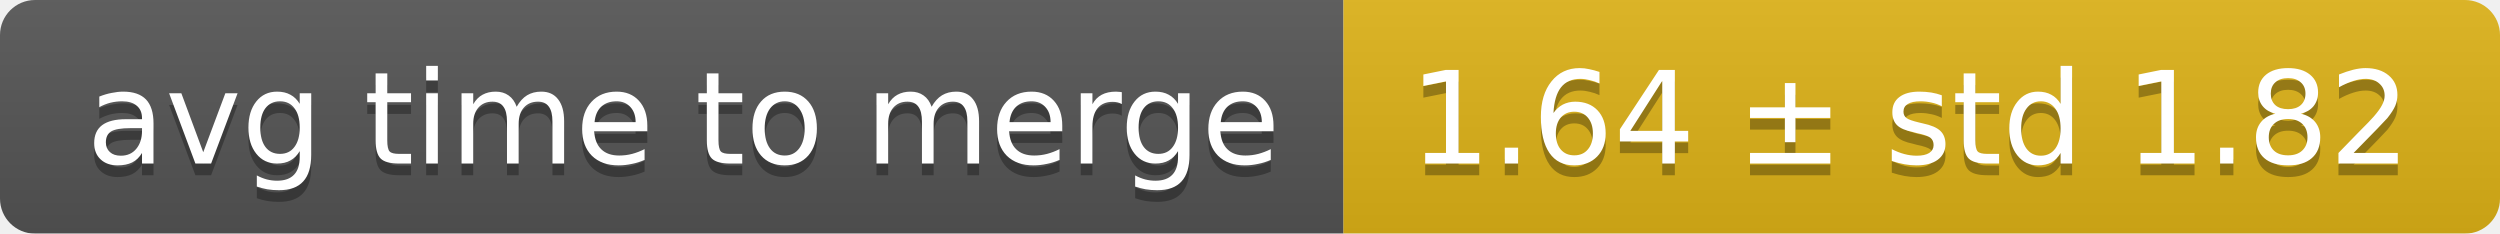
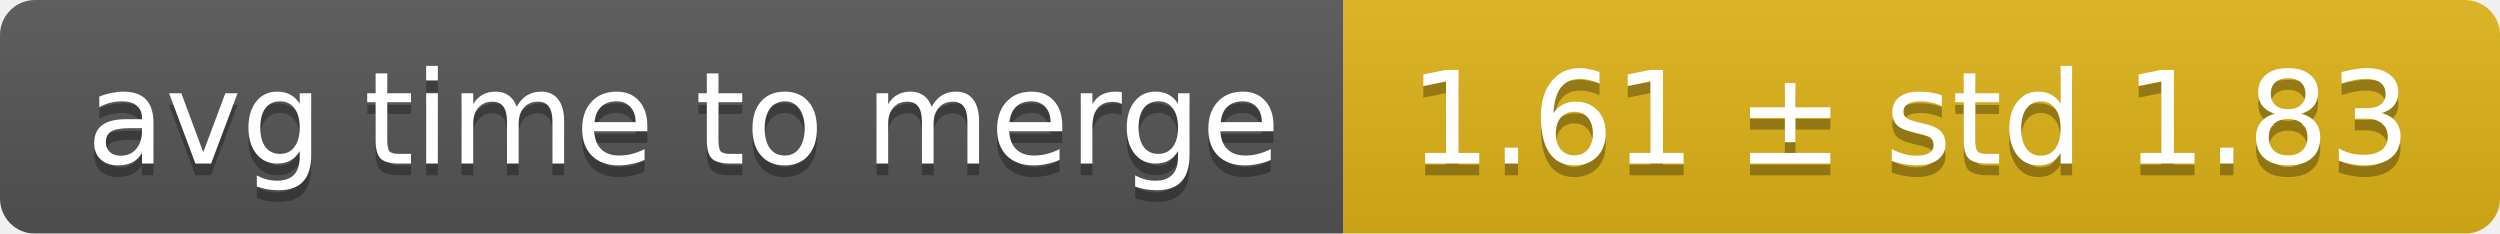
<svg xmlns="http://www.w3.org/2000/svg" width="214" height="20">
  <linearGradient id="smooth" x2="0" y2="100%">
    <stop offset="0" stop-color="#bbb" stop-opacity=".1" />
    <stop offset="1" stop-opacity=".1" />
  </linearGradient>
  <mask id="round">
    <rect width="214" height="20" rx="3" fill="#fff" />
  </mask>
  <g mask="url(#round)">
    <rect width="115" height="20" fill="#555" />
    <rect x="115" width="99" height="20" fill="#dfb317" />
    <rect width="214" height="20" fill="url(#smooth)" />
  </g>
  <g fill="#fff" text-anchor="middle" font-family="DejaVu Sans,Verdana,Geneva,sans-serif" font-size="11">
    <text x="58.5" y="15" fill="#010101" fill-opacity=".3">avg time to merge</text>
    <text x="58.5" y="14">avg time to merge</text>
-     <text x="163.5" y="15" fill="#010101" fill-opacity=".3">1.64 ± std 1.82</text>
-     <text x="163.5" y="14">1.64 ± std 1.82</text>
+     <text x="163.5" y="15" fill="#010101" fill-opacity=".3">1.61 ± std 1.83</text>
+     <text x="163.5" y="14">1.61 ± std 1.83</text>
  </g>
</svg>
